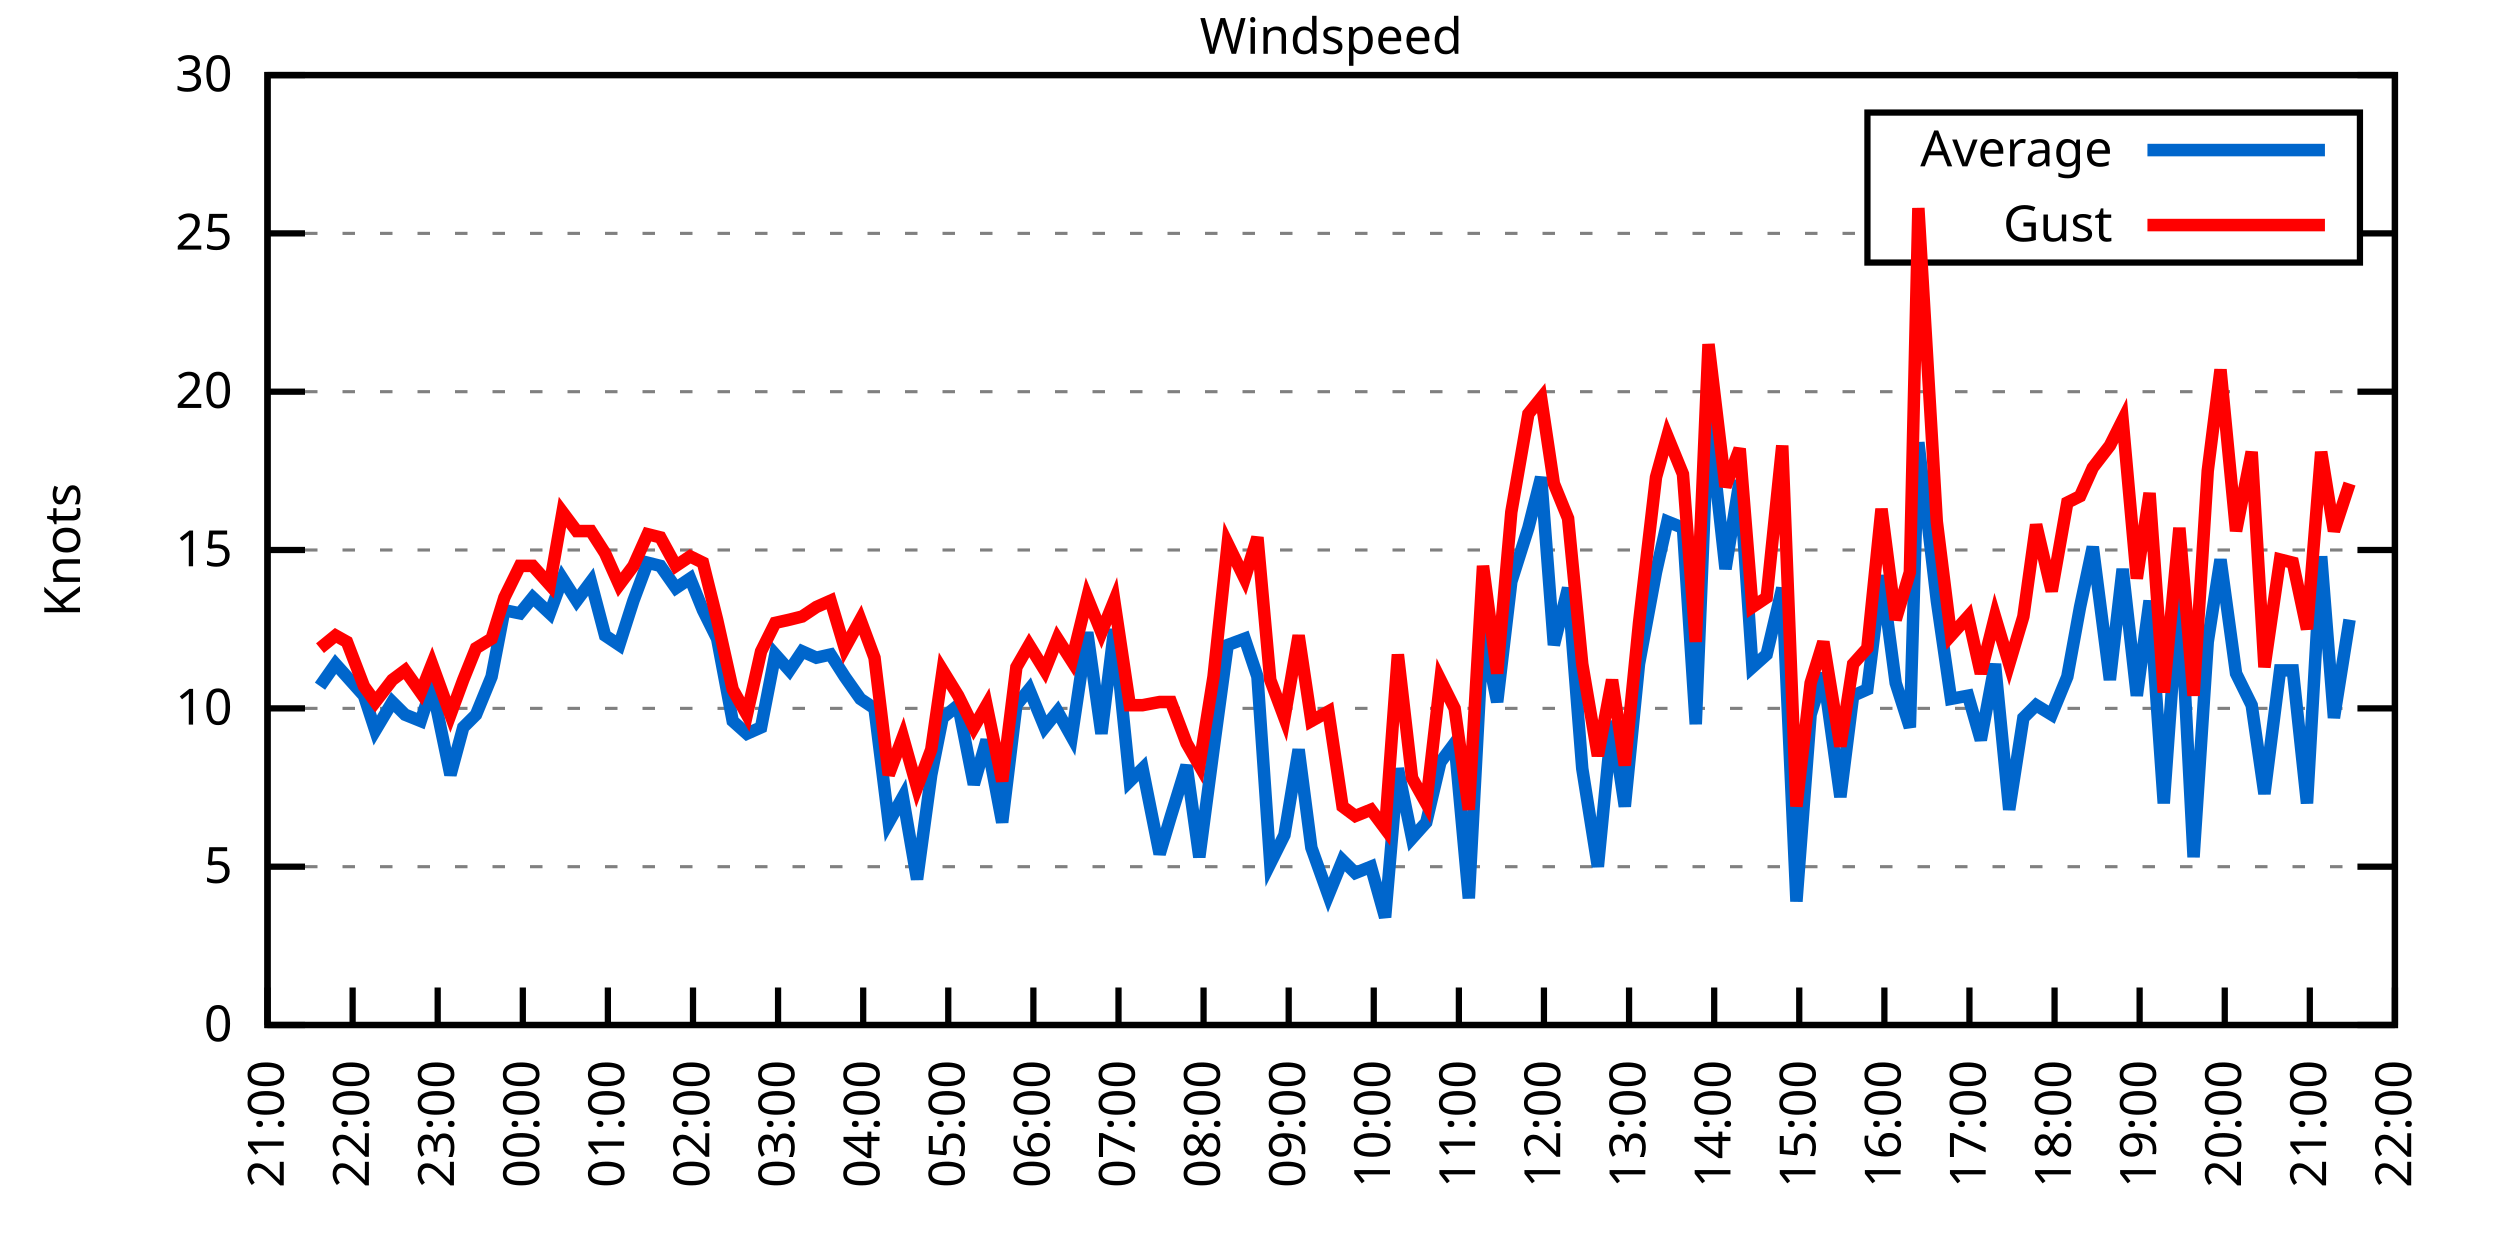
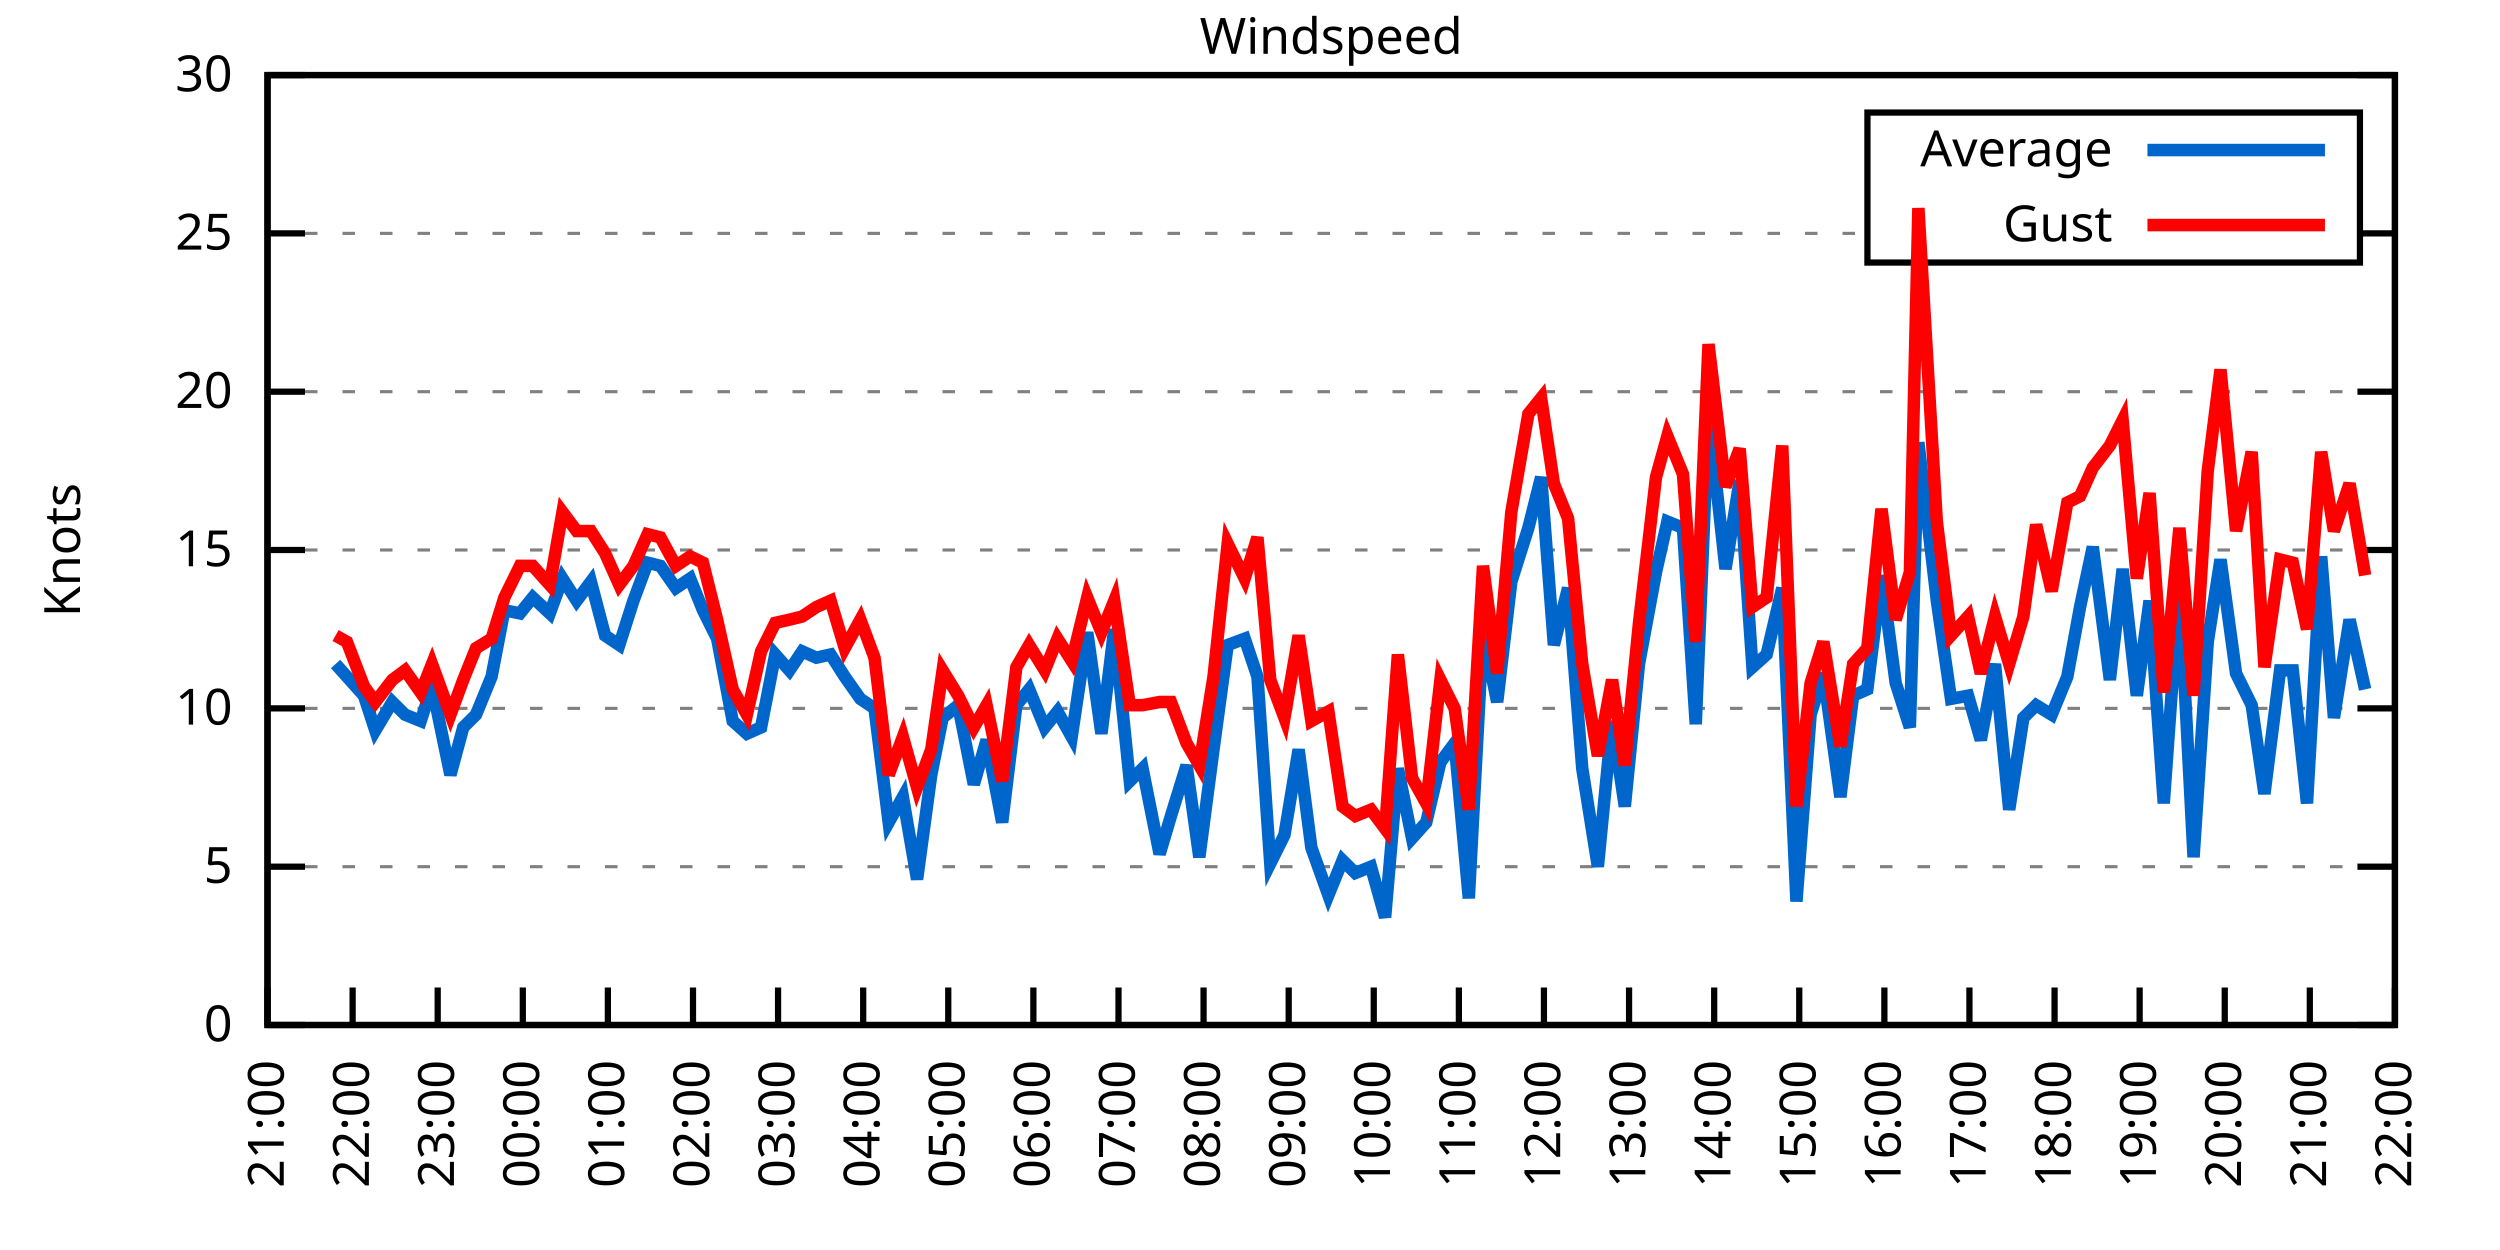
<svg xmlns="http://www.w3.org/2000/svg" xmlns:xlink="http://www.w3.org/1999/xlink" width="400" height="200" viewBox="0 0 400 200">
  <g id="gnuplot_canvas">
    <rect x="0" y="0" width="400" height="200" fill="none" />
    <defs>
      <circle id="gpDot" r="0.5" stroke-width="0.5" stroke="currentColor" />
      <path id="gpPt0" stroke-width="0.333" stroke="currentColor" d="M-1,0 h2 M0,-1 v2" />
      <path id="gpPt1" stroke-width="0.333" stroke="currentColor" d="M-1,-1 L1,1 M1,-1 L-1,1" />
      <path id="gpPt2" stroke-width="0.333" stroke="currentColor" d="M-1,0 L1,0 M0,-1 L0,1 M-1,-1 L1,1 M-1,1 L1,-1" />
      <rect id="gpPt3" stroke-width="0.333" stroke="currentColor" x="-1" y="-1" width="2" height="2" />
      <rect id="gpPt4" stroke-width="0.333" stroke="currentColor" fill="currentColor" x="-1" y="-1" width="2" height="2" />
      <circle id="gpPt5" stroke-width="0.333" stroke="currentColor" cx="0" cy="0" r="1" />
      <use xlink:href="#gpPt5" id="gpPt6" fill="currentColor" stroke="none" />
      <path id="gpPt7" stroke-width="0.333" stroke="currentColor" d="M0,-1.33 L-1.33,0.67 L1.33,0.67 z" />
      <use xlink:href="#gpPt7" id="gpPt8" fill="currentColor" stroke="none" />
      <use xlink:href="#gpPt7" id="gpPt9" stroke="currentColor" transform="rotate(180)" />
      <use xlink:href="#gpPt9" id="gpPt10" fill="currentColor" stroke="none" />
      <use xlink:href="#gpPt3" id="gpPt11" stroke="currentColor" transform="rotate(45)" />
      <use xlink:href="#gpPt11" id="gpPt12" fill="currentColor" stroke="none" />
      <path id="gpPt13" stroke-width="0.333" stroke="currentColor" d="M0,1.330 L1.265,0.411 L0.782,-1.067 L-0.782,-1.076 L-1.265,0.411 z" />
      <use xlink:href="#gpPt13" id="gpPt14" fill="currentColor" stroke="none" />
      <filter id="textbox" filterUnits="objectBoundingBox" x="0" y="0" height="1" width="1">
        <feFlood flood-color="white" flood-opacity="1" result="bgnd" />
        <feComposite in="SourceGraphic" in2="bgnd" operator="atop" />
      </filter>
      <filter id="greybox" filterUnits="objectBoundingBox" x="0" y="0" height="1" width="1">
        <feFlood flood-color="lightgrey" flood-opacity="1" result="grey" />
        <feComposite in="SourceGraphic" in2="grey" operator="atop" />
      </filter>
    </defs>
    <g fill="none" color="white" stroke="currentColor" stroke-width="1.00" stroke-linecap="butt" stroke-linejoin="miter">
</g>
    <g fill="none" color="black" stroke="currentColor" stroke-width="1.00" stroke-linecap="butt" stroke-linejoin="miter">
      <g stroke="none" shape-rendering="crispEdges">
        <polygon fill="rgb(255, 255, 255)" points="42.80,164.00 383.18,164.00 383.18,12.02 42.80,12.02 " />
      </g>
    </g>
    <g fill="none" color="black" stroke="currentColor" stroke-width="1.00" stroke-linecap="butt" stroke-linejoin="miter">
</g>
    <g fill="none" color="black" stroke="black" stroke-width="0.50" stroke-linecap="butt" stroke-linejoin="miter">
</g>
    <g fill="none" color="gray" stroke="currentColor" stroke-width="0.50" stroke-linecap="butt" stroke-linejoin="miter">
      <path stroke="gray" stroke-dasharray="2,4" class="gridline" d="M42.80,164.00 L383.19,164.00  " />
    </g>
    <g fill="none" color="gray" stroke="gray" stroke-width="1.00" stroke-linecap="butt" stroke-linejoin="miter">
</g>
    <g fill="none" color="black" stroke="currentColor" stroke-width="1.00" stroke-linecap="butt" stroke-linejoin="miter">
      <path stroke="black" d="M42.80,164.00 L48.80,164.00 M383.19,164.00 L377.19,164.00  " />
      <g transform="translate(37.20,166.60)" stroke="none" fill="black" font-family="Sans" font-size="8.00" text-anchor="end">
        <text>
          <tspan font-family="Sans"> 0</tspan>
        </text>
      </g>
    </g>
    <g fill="none" color="black" stroke="currentColor" stroke-width="1.00" stroke-linecap="butt" stroke-linejoin="miter">
</g>
    <g fill="none" color="black" stroke="black" stroke-width="0.50" stroke-linecap="butt" stroke-linejoin="miter">
</g>
    <g fill="none" color="gray" stroke="currentColor" stroke-width="0.50" stroke-linecap="butt" stroke-linejoin="miter">
      <path stroke="gray" stroke-dasharray="2,4" class="gridline" d="M42.80,138.67 L383.19,138.67  " />
    </g>
    <g fill="none" color="gray" stroke="gray" stroke-width="1.00" stroke-linecap="butt" stroke-linejoin="miter">
</g>
    <g fill="none" color="black" stroke="currentColor" stroke-width="1.00" stroke-linecap="butt" stroke-linejoin="miter">
      <path stroke="black" d="M42.80,138.67 L48.80,138.67 M383.19,138.67 L377.19,138.67  " />
      <g transform="translate(37.20,141.27)" stroke="none" fill="black" font-family="Sans" font-size="8.00" text-anchor="end">
        <text>
          <tspan font-family="Sans"> 5</tspan>
        </text>
      </g>
    </g>
    <g fill="none" color="black" stroke="currentColor" stroke-width="1.00" stroke-linecap="butt" stroke-linejoin="miter">
</g>
    <g fill="none" color="black" stroke="black" stroke-width="0.50" stroke-linecap="butt" stroke-linejoin="miter">
</g>
    <g fill="none" color="gray" stroke="currentColor" stroke-width="0.50" stroke-linecap="butt" stroke-linejoin="miter">
      <path stroke="gray" stroke-dasharray="2,4" class="gridline" d="M42.80,113.34 L383.19,113.34  " />
    </g>
    <g fill="none" color="gray" stroke="gray" stroke-width="1.00" stroke-linecap="butt" stroke-linejoin="miter">
</g>
    <g fill="none" color="black" stroke="currentColor" stroke-width="1.00" stroke-linecap="butt" stroke-linejoin="miter">
      <path stroke="black" d="M42.80,113.34 L48.80,113.34 M383.19,113.34 L377.19,113.34  " />
      <g transform="translate(37.20,115.94)" stroke="none" fill="black" font-family="Sans" font-size="8.00" text-anchor="end">
        <text>
          <tspan font-family="Sans"> 10</tspan>
        </text>
      </g>
    </g>
    <g fill="none" color="black" stroke="currentColor" stroke-width="1.00" stroke-linecap="butt" stroke-linejoin="miter">
</g>
    <g fill="none" color="black" stroke="black" stroke-width="0.50" stroke-linecap="butt" stroke-linejoin="miter">
</g>
    <g fill="none" color="gray" stroke="currentColor" stroke-width="0.50" stroke-linecap="butt" stroke-linejoin="miter">
      <path stroke="gray" stroke-dasharray="2,4" class="gridline" d="M42.80,88.00 L383.19,88.00  " />
    </g>
    <g fill="none" color="gray" stroke="gray" stroke-width="1.00" stroke-linecap="butt" stroke-linejoin="miter">
</g>
    <g fill="none" color="black" stroke="currentColor" stroke-width="1.00" stroke-linecap="butt" stroke-linejoin="miter">
      <path stroke="black" d="M42.80,88.00 L48.80,88.00 M383.19,88.00 L377.19,88.00  " />
      <g transform="translate(37.20,90.60)" stroke="none" fill="black" font-family="Sans" font-size="8.00" text-anchor="end">
        <text>
          <tspan font-family="Sans"> 15</tspan>
        </text>
      </g>
    </g>
    <g fill="none" color="black" stroke="currentColor" stroke-width="1.00" stroke-linecap="butt" stroke-linejoin="miter">
</g>
    <g fill="none" color="black" stroke="black" stroke-width="0.50" stroke-linecap="butt" stroke-linejoin="miter">
</g>
    <g fill="none" color="gray" stroke="currentColor" stroke-width="0.50" stroke-linecap="butt" stroke-linejoin="miter">
      <path stroke="gray" stroke-dasharray="2,4" class="gridline" d="M42.80,62.67 L383.19,62.67  " />
    </g>
    <g fill="none" color="gray" stroke="gray" stroke-width="1.00" stroke-linecap="butt" stroke-linejoin="miter">
</g>
    <g fill="none" color="black" stroke="currentColor" stroke-width="1.00" stroke-linecap="butt" stroke-linejoin="miter">
      <path stroke="black" d="M42.80,62.67 L48.80,62.67 M383.19,62.67 L377.19,62.67  " />
      <g transform="translate(37.20,65.27)" stroke="none" fill="black" font-family="Sans" font-size="8.00" text-anchor="end">
        <text>
          <tspan font-family="Sans"> 20</tspan>
        </text>
      </g>
    </g>
    <g fill="none" color="black" stroke="currentColor" stroke-width="1.00" stroke-linecap="butt" stroke-linejoin="miter">
</g>
    <g fill="none" color="black" stroke="black" stroke-width="0.50" stroke-linecap="butt" stroke-linejoin="miter">
</g>
    <g fill="none" color="gray" stroke="currentColor" stroke-width="0.50" stroke-linecap="butt" stroke-linejoin="miter">
      <path stroke="gray" stroke-dasharray="2,4" class="gridline" d="M42.80,37.34 L298.79,37.34 M377.59,37.34 L383.19,37.34  " />
    </g>
    <g fill="none" color="gray" stroke="gray" stroke-width="1.00" stroke-linecap="butt" stroke-linejoin="miter">
</g>
    <g fill="none" color="black" stroke="currentColor" stroke-width="1.00" stroke-linecap="butt" stroke-linejoin="miter">
      <path stroke="black" d="M42.80,37.34 L48.80,37.34 M383.19,37.34 L377.19,37.34  " />
      <g transform="translate(37.20,39.94)" stroke="none" fill="black" font-family="Sans" font-size="8.00" text-anchor="end">
        <text>
          <tspan font-family="Sans"> 25</tspan>
        </text>
      </g>
    </g>
    <g fill="none" color="black" stroke="currentColor" stroke-width="1.00" stroke-linecap="butt" stroke-linejoin="miter">
</g>
    <g fill="none" color="black" stroke="black" stroke-width="0.50" stroke-linecap="butt" stroke-linejoin="miter">
</g>
    <g fill="none" color="gray" stroke="currentColor" stroke-width="0.50" stroke-linecap="butt" stroke-linejoin="miter">
      <path stroke="gray" stroke-dasharray="2,4" class="gridline" d="M42.80,12.01 L383.19,12.01  " />
    </g>
    <g fill="none" color="gray" stroke="gray" stroke-width="1.00" stroke-linecap="butt" stroke-linejoin="miter">
</g>
    <g fill="none" color="black" stroke="currentColor" stroke-width="1.00" stroke-linecap="butt" stroke-linejoin="miter">
      <path stroke="black" d="M42.80,12.01 L48.80,12.01 M383.19,12.01 L377.19,12.01  " />
      <g transform="translate(37.20,14.61)" stroke="none" fill="black" font-family="Sans" font-size="8.00" text-anchor="end">
        <text>
          <tspan font-family="Sans"> 30</tspan>
        </text>
      </g>
    </g>
    <g fill="none" color="black" stroke="currentColor" stroke-width="1.00" stroke-linecap="butt" stroke-linejoin="miter">
      <path stroke="black" d="M42.80,164.00 L42.80,158.00  " />
      <g transform="translate(45.40,169.60) rotate(270.00)" stroke="none" fill="black" font-family="Sans" font-size="8.00" text-anchor="end">
        <text>
          <tspan font-family="Sans">21:00</tspan>
        </text>
      </g>
    </g>
    <g fill="none" color="black" stroke="currentColor" stroke-width="1.00" stroke-linecap="butt" stroke-linejoin="miter">
      <path stroke="black" d="M56.42,164.00 L56.42,158.00  " />
      <g transform="translate(59.02,169.60) rotate(270.00)" stroke="none" fill="black" font-family="Sans" font-size="8.00" text-anchor="end">
        <text>
          <tspan font-family="Sans">22:00</tspan>
        </text>
      </g>
    </g>
    <g fill="none" color="black" stroke="currentColor" stroke-width="1.00" stroke-linecap="butt" stroke-linejoin="miter">
      <path stroke="black" d="M70.03,164.00 L70.03,158.00  " />
      <g transform="translate(72.63,169.60) rotate(270.00)" stroke="none" fill="black" font-family="Sans" font-size="8.00" text-anchor="end">
        <text>
          <tspan font-family="Sans">23:00</tspan>
        </text>
      </g>
    </g>
    <g fill="none" color="black" stroke="currentColor" stroke-width="1.00" stroke-linecap="butt" stroke-linejoin="miter">
      <path stroke="black" d="M83.65,164.00 L83.65,158.00  " />
      <g transform="translate(86.25,169.60) rotate(270.00)" stroke="none" fill="black" font-family="Sans" font-size="8.00" text-anchor="end">
        <text>
          <tspan font-family="Sans">00:00</tspan>
        </text>
      </g>
    </g>
    <g fill="none" color="black" stroke="currentColor" stroke-width="1.00" stroke-linecap="butt" stroke-linejoin="miter">
      <path stroke="black" d="M97.26,164.00 L97.26,158.00  " />
      <g transform="translate(99.86,169.60) rotate(270.00)" stroke="none" fill="black" font-family="Sans" font-size="8.00" text-anchor="end">
        <text>
          <tspan font-family="Sans">01:00</tspan>
        </text>
      </g>
    </g>
    <g fill="none" color="black" stroke="currentColor" stroke-width="1.00" stroke-linecap="butt" stroke-linejoin="miter">
      <path stroke="black" d="M110.88,164.00 L110.88,158.00  " />
      <g transform="translate(113.48,169.60) rotate(270.00)" stroke="none" fill="black" font-family="Sans" font-size="8.00" text-anchor="end">
        <text>
          <tspan font-family="Sans">02:00</tspan>
        </text>
      </g>
    </g>
    <g fill="none" color="black" stroke="currentColor" stroke-width="1.00" stroke-linecap="butt" stroke-linejoin="miter">
      <path stroke="black" d="M124.49,164.00 L124.49,158.00  " />
      <g transform="translate(127.09,169.60) rotate(270.00)" stroke="none" fill="black" font-family="Sans" font-size="8.00" text-anchor="end">
        <text>
          <tspan font-family="Sans">03:00</tspan>
        </text>
      </g>
    </g>
    <g fill="none" color="black" stroke="currentColor" stroke-width="1.00" stroke-linecap="butt" stroke-linejoin="miter">
      <path stroke="black" d="M138.11,164.00 L138.11,158.00  " />
      <g transform="translate(140.71,169.60) rotate(270.00)" stroke="none" fill="black" font-family="Sans" font-size="8.00" text-anchor="end">
        <text>
          <tspan font-family="Sans">04:00</tspan>
        </text>
      </g>
    </g>
    <g fill="none" color="black" stroke="currentColor" stroke-width="1.00" stroke-linecap="butt" stroke-linejoin="miter">
      <path stroke="black" d="M151.72,164.00 L151.72,158.00  " />
      <g transform="translate(154.32,169.60) rotate(270.00)" stroke="none" fill="black" font-family="Sans" font-size="8.00" text-anchor="end">
        <text>
          <tspan font-family="Sans">05:00</tspan>
        </text>
      </g>
    </g>
    <g fill="none" color="black" stroke="currentColor" stroke-width="1.00" stroke-linecap="butt" stroke-linejoin="miter">
      <path stroke="black" d="M165.34,164.00 L165.34,158.00  " />
      <g transform="translate(167.94,169.60) rotate(270.00)" stroke="none" fill="black" font-family="Sans" font-size="8.00" text-anchor="end">
        <text>
          <tspan font-family="Sans">06:00</tspan>
        </text>
      </g>
    </g>
    <g fill="none" color="black" stroke="currentColor" stroke-width="1.00" stroke-linecap="butt" stroke-linejoin="miter">
      <path stroke="black" d="M178.96,164.00 L178.96,158.00  " />
      <g transform="translate(181.56,169.60) rotate(270.00)" stroke="none" fill="black" font-family="Sans" font-size="8.00" text-anchor="end">
        <text>
          <tspan font-family="Sans">07:00</tspan>
        </text>
      </g>
    </g>
    <g fill="none" color="black" stroke="currentColor" stroke-width="1.00" stroke-linecap="butt" stroke-linejoin="miter">
      <path stroke="black" d="M192.57,164.00 L192.57,158.00  " />
      <g transform="translate(195.17,169.60) rotate(270.00)" stroke="none" fill="black" font-family="Sans" font-size="8.00" text-anchor="end">
        <text>
          <tspan font-family="Sans">08:00</tspan>
        </text>
      </g>
    </g>
    <g fill="none" color="black" stroke="currentColor" stroke-width="1.00" stroke-linecap="butt" stroke-linejoin="miter">
      <path stroke="black" d="M206.19,164.00 L206.19,158.00  " />
      <g transform="translate(208.79,169.60) rotate(270.00)" stroke="none" fill="black" font-family="Sans" font-size="8.00" text-anchor="end">
        <text>
          <tspan font-family="Sans">09:00</tspan>
        </text>
      </g>
    </g>
    <g fill="none" color="black" stroke="currentColor" stroke-width="1.00" stroke-linecap="butt" stroke-linejoin="miter">
      <path stroke="black" d="M219.80,164.00 L219.80,158.00  " />
      <g transform="translate(222.40,169.60) rotate(270.00)" stroke="none" fill="black" font-family="Sans" font-size="8.00" text-anchor="end">
        <text>
          <tspan font-family="Sans">10:00</tspan>
        </text>
      </g>
    </g>
    <g fill="none" color="black" stroke="currentColor" stroke-width="1.00" stroke-linecap="butt" stroke-linejoin="miter">
      <path stroke="black" d="M233.42,164.00 L233.42,158.00  " />
      <g transform="translate(236.02,169.60) rotate(270.00)" stroke="none" fill="black" font-family="Sans" font-size="8.00" text-anchor="end">
        <text>
          <tspan font-family="Sans">11:00</tspan>
        </text>
      </g>
    </g>
    <g fill="none" color="black" stroke="currentColor" stroke-width="1.00" stroke-linecap="butt" stroke-linejoin="miter">
      <path stroke="black" d="M247.03,164.00 L247.03,158.00  " />
      <g transform="translate(249.63,169.60) rotate(270.00)" stroke="none" fill="black" font-family="Sans" font-size="8.00" text-anchor="end">
        <text>
          <tspan font-family="Sans">12:00</tspan>
        </text>
      </g>
    </g>
    <g fill="none" color="black" stroke="currentColor" stroke-width="1.00" stroke-linecap="butt" stroke-linejoin="miter">
      <path stroke="black" d="M260.65,164.00 L260.65,158.00  " />
      <g transform="translate(263.25,169.60) rotate(270.00)" stroke="none" fill="black" font-family="Sans" font-size="8.00" text-anchor="end">
        <text>
          <tspan font-family="Sans">13:00</tspan>
        </text>
      </g>
    </g>
    <g fill="none" color="black" stroke="currentColor" stroke-width="1.00" stroke-linecap="butt" stroke-linejoin="miter">
      <path stroke="black" d="M274.27,164.00 L274.27,158.00  " />
      <g transform="translate(276.87,169.60) rotate(270.00)" stroke="none" fill="black" font-family="Sans" font-size="8.00" text-anchor="end">
        <text>
          <tspan font-family="Sans">14:00</tspan>
        </text>
      </g>
    </g>
    <g fill="none" color="black" stroke="currentColor" stroke-width="1.00" stroke-linecap="butt" stroke-linejoin="miter">
      <path stroke="black" d="M287.88,164.00 L287.88,158.00  " />
      <g transform="translate(290.48,169.60) rotate(270.00)" stroke="none" fill="black" font-family="Sans" font-size="8.00" text-anchor="end">
        <text>
          <tspan font-family="Sans">15:00</tspan>
        </text>
      </g>
    </g>
    <g fill="none" color="black" stroke="currentColor" stroke-width="1.00" stroke-linecap="butt" stroke-linejoin="miter">
      <path stroke="black" d="M301.50,164.00 L301.50,158.00  " />
      <g transform="translate(304.10,169.60) rotate(270.00)" stroke="none" fill="black" font-family="Sans" font-size="8.00" text-anchor="end">
        <text>
          <tspan font-family="Sans">16:00</tspan>
        </text>
      </g>
    </g>
    <g fill="none" color="black" stroke="currentColor" stroke-width="1.00" stroke-linecap="butt" stroke-linejoin="miter">
      <path stroke="black" d="M315.11,164.00 L315.11,158.00  " />
      <g transform="translate(317.71,169.60) rotate(270.00)" stroke="none" fill="black" font-family="Sans" font-size="8.00" text-anchor="end">
        <text>
          <tspan font-family="Sans">17:00</tspan>
        </text>
      </g>
    </g>
    <g fill="none" color="black" stroke="currentColor" stroke-width="1.00" stroke-linecap="butt" stroke-linejoin="miter">
      <path stroke="black" d="M328.73,164.00 L328.73,158.00  " />
      <g transform="translate(331.33,169.60) rotate(270.00)" stroke="none" fill="black" font-family="Sans" font-size="8.00" text-anchor="end">
        <text>
          <tspan font-family="Sans">18:00</tspan>
        </text>
      </g>
    </g>
    <g fill="none" color="black" stroke="currentColor" stroke-width="1.00" stroke-linecap="butt" stroke-linejoin="miter">
      <path stroke="black" d="M342.34,164.00 L342.34,158.00  " />
      <g transform="translate(344.94,169.60) rotate(270.00)" stroke="none" fill="black" font-family="Sans" font-size="8.00" text-anchor="end">
        <text>
          <tspan font-family="Sans">19:00</tspan>
        </text>
      </g>
    </g>
    <g fill="none" color="black" stroke="currentColor" stroke-width="1.00" stroke-linecap="butt" stroke-linejoin="miter">
      <path stroke="black" d="M355.96,164.00 L355.96,158.00  " />
      <g transform="translate(358.56,169.60) rotate(270.00)" stroke="none" fill="black" font-family="Sans" font-size="8.00" text-anchor="end">
        <text>
          <tspan font-family="Sans">20:00</tspan>
        </text>
      </g>
    </g>
    <g fill="none" color="black" stroke="currentColor" stroke-width="1.00" stroke-linecap="butt" stroke-linejoin="miter">
      <path stroke="black" d="M369.57,164.00 L369.57,158.00  " />
      <g transform="translate(372.17,169.60) rotate(270.00)" stroke="none" fill="black" font-family="Sans" font-size="8.00" text-anchor="end">
        <text>
          <tspan font-family="Sans">21:00</tspan>
        </text>
      </g>
    </g>
    <g fill="none" color="black" stroke="currentColor" stroke-width="1.00" stroke-linecap="butt" stroke-linejoin="miter">
      <path stroke="black" d="M383.19,164.00 L383.19,158.00  " />
      <g transform="translate(385.79,169.60) rotate(270.00)" stroke="none" fill="black" font-family="Sans" font-size="8.00" text-anchor="end">
        <text>
          <tspan font-family="Sans">22:00</tspan>
        </text>
      </g>
    </g>
    <g fill="none" color="black" stroke="currentColor" stroke-width="1.00" stroke-linecap="butt" stroke-linejoin="miter">
</g>
    <g fill="none" color="black" stroke="currentColor" stroke-width="1.00" stroke-linecap="butt" stroke-linejoin="miter">
      <path stroke="black" d="M42.80,12.01 L42.80,164.00 L383.19,164.00 L383.19,12.01 L42.80,12.01 Z  " />
    </g>
    <g fill="none" color="black" stroke="currentColor" stroke-width="1.00" stroke-linecap="butt" stroke-linejoin="miter">
</g>
    <g fill="none" color="black" stroke="currentColor" stroke-width="1.00" stroke-linecap="butt" stroke-linejoin="miter">
      <path stroke="black" d="M298.79,42.01 L298.79,18.01 L377.59,18.01 L377.59,42.01 L298.79,42.01 Z  " />
    </g>
    <g id="Windspeed_plot_1">
      <g fill="none" color="white" stroke="black" stroke-width="2.00" stroke-linecap="butt" stroke-linejoin="miter">
</g>
      <g fill="none" color="black" stroke="currentColor" stroke-width="2.00" stroke-linecap="butt" stroke-linejoin="miter">
        <g transform="translate(337.99,26.61)" stroke="none" fill="black" font-family="Sans" font-size="8.00" text-anchor="end">
          <text>
            <tspan font-family="Sans">Average</tspan>
          </text>
        </g>
      </g>
      <g fill="none" color="black" stroke="currentColor" stroke-width="2.00" stroke-linecap="butt" stroke-linejoin="miter">
-         <path stroke="rgb(  0, 102, 204)" d="M343.59,24.01 L371.99,24.01 M51.20,109.79 L53.69,106.24 L55.51,108.27 L58.23,111.31 L60.05,116.88 L62.77,112.32   L64.81,114.35 L67.31,115.36 L69.12,109.79 L72.07,123.98 L74.12,116.38 L76.16,114.35 L78.65,108.27 L80.70,97.63   L83.19,98.14 L85.24,95.60 L87.96,98.14 L90.00,92.56 L92.27,96.11 L94.54,93.07 L96.81,101.68 L99.08,103.20   L101.35,96.11 L103.62,90.03 L105.66,90.54 L108.15,94.08 L110.42,92.56 L112.47,97.63 L114.74,102.19 L117.23,115.36   L119.50,117.39 L121.77,116.38 L124.04,104.72 L126.31,107.26 L128.35,104.22 L130.62,105.23 L132.89,104.72 L135.16,108.27   L137.66,111.82 L139.92,113.34 L142.19,131.58 L144.46,127.52 L146.73,140.69 L149.00,123.98 L150.82,114.86 L153.31,112.83   L155.81,125.50 L157.85,118.40 L160.35,131.58 L162.62,112.83 L164.66,110.30 L167.16,116.38 L169.20,113.84 L171.47,117.90   L173.96,101.18 L176.23,117.39 L178.28,100.67 L180.77,124.99 L182.81,122.96 L185.54,136.64 L187.35,130.56 L189.85,122.46   L191.89,137.15 L194.16,119.92 L196.43,103.20 L199.15,102.19 L201.19,108.27 L203.24,138.16 L205.51,133.60 L207.78,119.92   L209.82,135.63 L212.54,143.23 L214.81,137.66 L216.85,139.68 L219.35,138.67 L221.62,146.77 L223.66,122.96 L225.93,134.11   L228.20,131.58 L230.47,121.95 L232.74,118.91 L235.01,143.73 L237.28,101.18 L239.55,112.32 L241.81,93.07 L244.54,84.46   L246.58,76.35 L248.62,103.20 L250.89,94.08 L253.16,122.96 L255.66,138.67 L257.93,115.36 L259.97,129.04 L262.24,106.24   L264.96,91.55 L266.78,83.45 L269.27,84.46 L271.32,115.87 L273.36,66.22 L276.08,91.04 L278.35,76.86 L280.39,106.75   L282.66,104.72 L285.16,94.08 L287.43,144.24 L289.70,114.35 L291.74,107.76 L294.46,127.52 L296.50,111.31 L298.77,110.30   L301.04,92.06 L303.31,109.28 L305.58,116.38 L306.94,70.78 L309.89,96.11 L312.16,111.82 L314.89,111.31 L316.93,118.40   L319.20,106.24 L321.47,129.55 L323.74,114.86 L325.78,112.83 L328.27,114.35 L330.77,108.27 L332.81,97.12 L334.85,87.50   L337.58,108.78 L339.62,91.04 L341.89,111.31 L343.93,96.11 L346.20,128.54 L348.70,93.58 L350.97,137.15 L353.24,102.70   L355.28,89.52 L357.77,107.76 L360.27,112.83 L362.31,127.02 L364.81,107.26 L366.85,107.26 L369.12,128.54 L371.39,89.02   L373.43,114.86 L375.93,99.15  " />
+         <path stroke="rgb(  0, 102, 204)" d="M343.59,24.01 L371.99,24.01 M53.69,106.24 L55.51,108.27 L58.23,111.31 L60.05,116.88 L62.77,112.32 L64.81,114.35   L67.31,115.36 L69.12,109.79 L72.07,123.98 L74.12,116.38 L76.16,114.35 L78.65,108.27 L80.70,97.63 L83.19,98.14   L85.24,95.60 L87.96,98.14 L90.00,92.56 L92.27,96.11 L94.54,93.07 L96.81,101.68 L99.08,103.20 L101.35,96.11   L103.62,90.03 L105.66,90.54 L108.15,94.08 L110.42,92.56 L112.47,97.63 L114.74,102.19 L117.23,115.36 L119.50,117.39   L121.77,116.38 L124.04,104.72 L126.31,107.26 L128.35,104.22 L130.62,105.23 L132.89,104.72 L135.16,108.27 L137.66,111.82   L139.92,113.34 L142.19,131.58 L144.46,127.52 L146.73,140.69 L149.00,123.98 L150.82,114.86 L153.31,112.83 L155.81,125.50   L157.85,118.40 L160.35,131.58 L162.62,112.83 L164.66,110.30 L167.16,116.38 L169.20,113.84 L171.47,117.90 L173.96,101.18   L176.23,117.39 L178.28,100.67 L180.77,124.99 L182.81,122.96 L185.54,136.64 L187.35,130.56 L189.85,122.46 L191.89,137.15   L194.16,119.92 L196.43,103.20 L199.15,102.19 L201.19,108.27 L203.24,138.16 L205.51,133.60 L207.78,119.92 L209.82,135.63   L212.54,143.23 L214.81,137.66 L216.85,139.68 L219.35,138.67 L221.62,146.77 L223.66,122.96 L225.93,134.11 L228.20,131.58   L230.47,121.95 L232.74,118.91 L235.01,143.73 L237.28,101.18 L239.55,112.32 L241.81,93.07 L244.54,84.46 L246.58,76.35   L248.62,103.20 L250.89,94.08 L253.16,122.96 L255.66,138.67 L257.93,115.36 L259.97,129.04 L262.24,106.24 L264.96,91.55   L266.78,83.45 L269.27,84.46 L271.32,115.87 L273.36,66.22 L276.08,91.04 L278.35,76.86 L280.39,106.75 L282.66,104.72   L285.16,94.08 L287.43,144.24 L289.70,114.35 L291.74,107.76 L294.46,127.52 L296.50,111.31 L298.77,110.30 L301.04,92.06   L303.31,109.28 L305.58,116.38 L306.94,70.78 L309.89,96.11 L312.16,111.82 L314.89,111.31 L316.93,118.40 L319.20,106.24   L321.47,129.55 L323.74,114.86 L325.78,112.83 L328.27,114.35 L330.77,108.27 L332.81,97.12 L334.85,87.50 L337.58,108.78   L339.62,91.04 L341.89,111.31 L343.93,96.11 L346.20,128.54 L348.70,93.58 L350.97,137.15 L353.24,102.70 L355.28,89.52   L357.77,107.76 L360.27,112.83 L362.31,127.02 L364.81,107.26 L366.85,107.26 L369.12,128.54 L371.39,89.02 L373.43,114.86   L375.93,99.15 L378.42,110.30  " />
      </g>
    </g>
    <g id="Windspeed_plot_2">
      <g fill="none" color="black" stroke="currentColor" stroke-width="2.00" stroke-linecap="butt" stroke-linejoin="miter">
        <g transform="translate(337.99,38.61)" stroke="none" fill="black" font-family="Sans" font-size="8.00" text-anchor="end">
          <text>
            <tspan font-family="Sans">Gust</tspan>
          </text>
        </g>
      </g>
      <g fill="none" color="black" stroke="currentColor" stroke-width="2.00" stroke-linecap="butt" stroke-linejoin="miter">
-         <path stroke="rgb(255,   0,   0)" d="M343.59,36.01 L371.99,36.01 M51.20,103.71 L53.69,101.68 L55.51,102.70 L58.23,109.79 L60.05,112.32 L62.77,108.78   L64.81,107.26 L67.31,110.80 L69.12,106.24 L72.07,114.35 L74.12,108.78 L76.16,103.71 L78.65,102.19 L80.70,95.60   L83.19,90.54 L85.24,90.54 L87.96,93.58 L90.00,81.93 L92.27,84.97 L94.54,84.97 L96.81,88.51 L99.08,93.58   L101.35,90.54 L103.62,85.47 L105.66,85.98 L108.15,90.54 L110.42,89.02 L112.47,90.03 L114.74,99.15 L117.23,110.30   L119.50,114.35 L121.77,104.22 L124.04,99.66 L126.31,99.15 L128.35,98.64 L130.62,97.12 L132.89,96.11 L135.16,103.71   L137.66,99.15 L139.92,105.23 L142.19,123.98 L144.46,117.90 L146.73,126.00 L149.00,119.92 L150.82,107.26 L153.31,111.31   L155.81,116.38 L157.85,112.83 L160.35,124.99 L162.62,106.75 L164.66,103.20 L167.16,107.26 L169.20,102.19 L171.47,105.74   L173.96,95.60 L176.23,101.18 L178.28,96.11 L180.77,112.83 L182.81,112.83 L185.54,112.32 L187.35,112.32 L189.85,118.91   L191.89,122.46 L194.16,108.27 L196.43,86.99 L199.15,92.56 L201.19,85.98 L203.24,108.78 L205.51,114.86 L207.78,101.68   L209.82,115.36 L212.54,113.84 L214.81,129.04 L216.85,130.56 L219.35,129.55 L221.62,132.59 L223.66,104.72 L225.93,124.48   L228.20,128.54 L230.47,108.78 L232.74,113.34 L235.01,129.55 L237.28,90.54 L239.55,107.76 L241.81,81.93 L244.54,66.22   L246.58,63.69 L248.62,77.37 L250.89,82.94 L253.16,106.24 L255.66,120.94 L257.93,108.78 L259.97,122.46 L262.24,99.66   L264.96,76.35 L266.78,69.77 L269.27,75.85 L271.32,102.70 L273.36,55.07 L276.08,77.87 L278.35,71.79 L280.39,97.12   L282.66,95.60 L285.16,71.29 L287.43,129.04 L289.70,109.28 L291.74,102.70 L294.46,119.42 L296.50,106.24 L298.77,103.71   L301.04,81.42 L303.31,99.15 L305.58,91.55 L306.94,33.29 L309.89,83.45 L312.16,101.68 L314.89,98.64 L316.93,107.76   L319.20,98.64 L321.47,106.24 L323.74,98.64 L325.78,83.95 L328.27,94.59 L330.77,80.41 L332.81,79.39 L334.85,74.83   L337.58,71.29 L339.62,67.23 L341.89,92.56 L343.93,78.89 L346.20,110.80 L348.70,84.46 L350.97,111.31 L353.24,75.34   L355.28,59.13 L357.77,84.97 L360.27,72.30 L362.31,106.75 L364.81,89.52 L366.85,90.03 L369.12,100.67 L371.39,72.30   L373.43,84.97 L375.93,77.37  " />
+         <path stroke="rgb(255,   0,   0)" d="M343.59,36.01 L371.99,36.01 M53.69,101.68 L55.51,102.70 L58.23,109.79 L60.05,112.32 L62.77,108.78 L64.81,107.26   L67.31,110.80 L69.12,106.24 L72.07,114.35 L74.12,108.78 L76.16,103.71 L78.65,102.19 L80.70,95.60 L83.19,90.54   L85.24,90.54 L87.96,93.58 L90.00,81.93 L92.27,84.97 L94.54,84.97 L96.81,88.51 L99.08,93.58 L101.35,90.54   L103.62,85.47 L105.66,85.98 L108.15,90.54 L110.42,89.02 L112.47,90.03 L114.74,99.15 L117.23,110.30 L119.50,114.35   L121.77,104.22 L124.04,99.66 L126.31,99.15 L128.35,98.64 L130.62,97.12 L132.89,96.11 L135.16,103.71 L137.66,99.15   L139.92,105.23 L142.19,123.98 L144.46,117.90 L146.73,126.00 L149.00,119.92 L150.82,107.26 L153.31,111.31 L155.81,116.38   L157.85,112.83 L160.35,124.99 L162.62,106.75 L164.66,103.20 L167.16,107.26 L169.20,102.19 L171.47,105.74 L173.96,95.60   L176.23,101.18 L178.28,96.11 L180.77,112.83 L182.81,112.83 L185.54,112.32 L187.35,112.32 L189.85,118.91 L191.89,122.46   L194.16,108.27 L196.43,86.99 L199.15,92.56 L201.19,85.98 L203.24,108.78 L205.51,114.86 L207.78,101.68 L209.82,115.36   L212.54,113.84 L214.81,129.04 L216.85,130.56 L219.35,129.55 L221.62,132.59 L223.66,104.72 L225.93,124.48 L228.20,128.54   L230.47,108.78 L232.74,113.34 L235.01,129.55 L237.28,90.54 L239.55,107.76 L241.81,81.93 L244.54,66.22 L246.58,63.69   L248.62,77.37 L250.89,82.94 L253.16,106.24 L255.66,120.94 L257.93,108.78 L259.97,122.46 L262.24,99.66 L264.96,76.35   L266.78,69.77 L269.27,75.85 L271.32,102.70 L273.36,55.07 L276.08,77.87 L278.35,71.79 L280.39,97.12 L282.66,95.60   L285.16,71.29 L287.43,129.04 L289.70,109.28 L291.74,102.70 L294.46,119.42 L296.50,106.24 L298.77,103.71 L301.04,81.42   L303.31,99.15 L305.58,91.55 L306.94,33.29 L309.89,83.45 L312.16,101.68 L314.89,98.64 L316.93,107.76 L319.20,98.64   L321.47,106.24 L323.74,98.64 L325.78,83.95 L328.27,94.59 L330.77,80.41 L332.81,79.39 L334.85,74.83 L337.58,71.29   L339.62,67.23 L341.89,92.56 L343.93,78.89 L346.20,110.80 L348.70,84.46 L350.97,111.31 L353.24,75.34 L355.28,59.13   L357.77,84.97 L360.27,72.30 L362.31,106.75 L364.81,89.52 L366.85,90.03 L369.12,100.67 L371.39,72.30 L373.43,84.97   L375.93,77.37 L378.42,92.06  " />
      </g>
    </g>
    <g fill="none" color="black" stroke="currentColor" stroke-width="2.00" stroke-linecap="butt" stroke-linejoin="miter">
</g>
    <g fill="none" color="black" stroke="black" stroke-width="1.00" stroke-linecap="butt" stroke-linejoin="miter">
</g>
    <g fill="none" color="black" stroke="currentColor" stroke-width="1.00" stroke-linecap="butt" stroke-linejoin="miter">
      <path stroke="black" d="M42.80,12.01 L42.80,164.00 L383.19,164.00 L383.19,12.01 L42.80,12.01 Z  " />
      <g transform="translate(12.80,88.01) rotate(270.00)" stroke="none" fill="black" font-family="Sans" font-size="8.00" text-anchor="middle">
        <text>
          <tspan font-family="Sans">Knots</tspan>
        </text>
      </g>
    </g>
    <g fill="none" color="black" stroke="currentColor" stroke-width="1.00" stroke-linecap="butt" stroke-linejoin="miter">
</g>
    <g fill="none" color="black" stroke="currentColor" stroke-width="1.00" stroke-linecap="butt" stroke-linejoin="miter">
      <g transform="translate(212.99,8.61)" stroke="none" fill="black" font-family="Sans" font-size="8.00" text-anchor="middle">
        <text>
          <tspan font-family="Sans">Windspeed</tspan>
        </text>
      </g>
    </g>
    <g fill="none" color="black" stroke="currentColor" stroke-width="1.00" stroke-linecap="butt" stroke-linejoin="miter">
</g>
  </g>
</svg>
